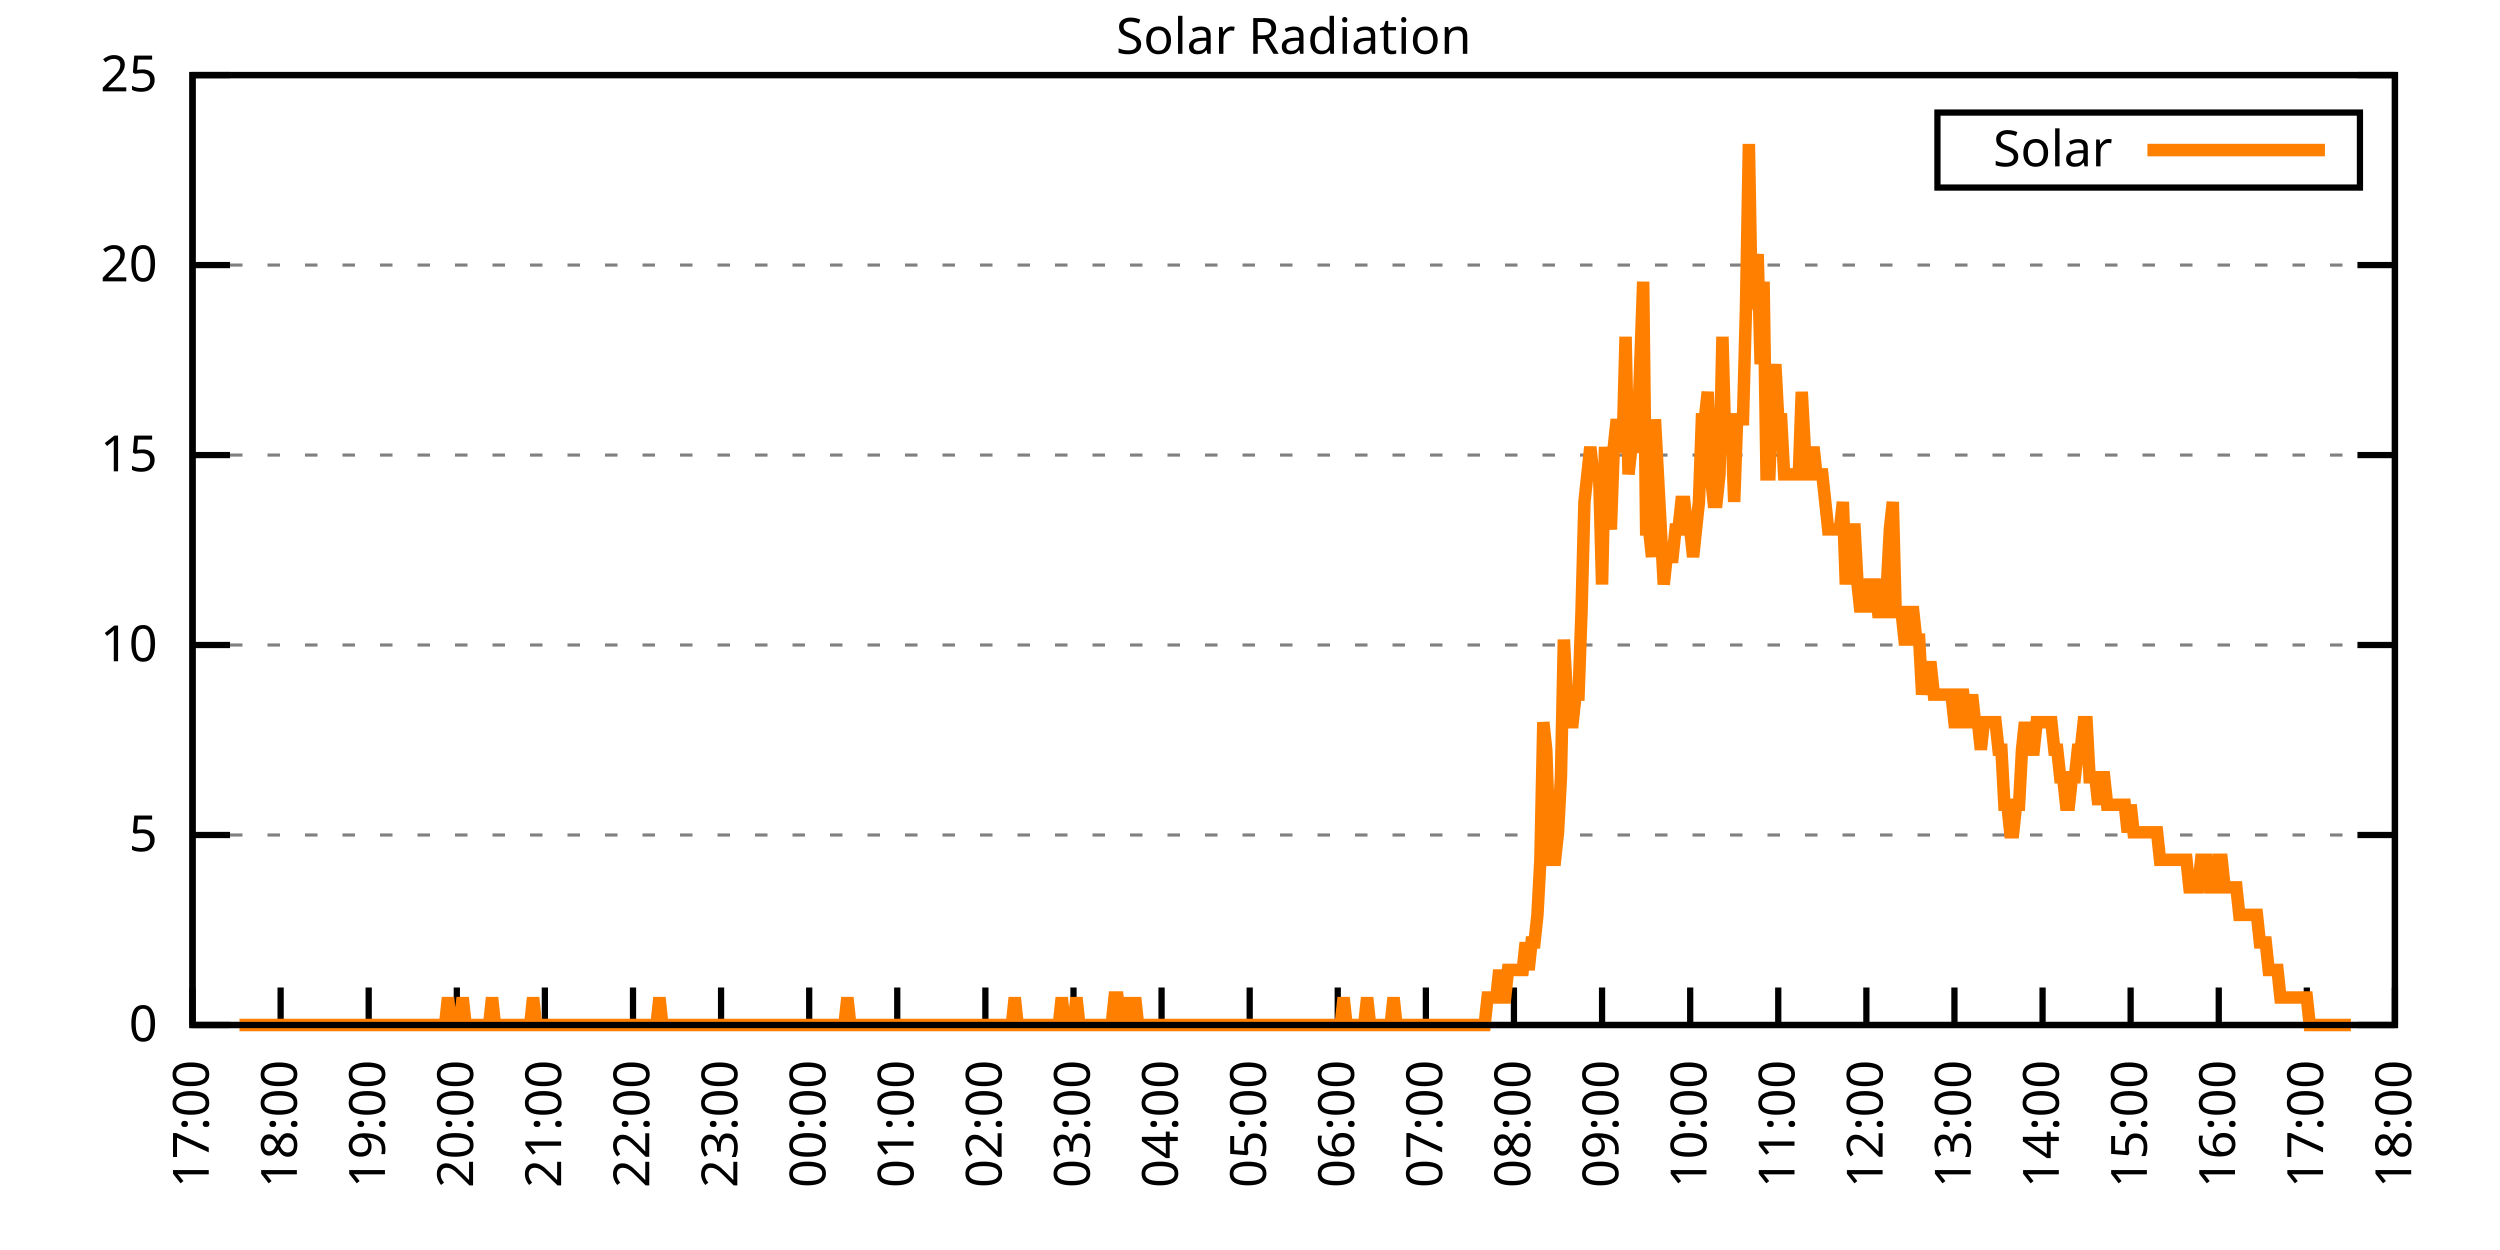
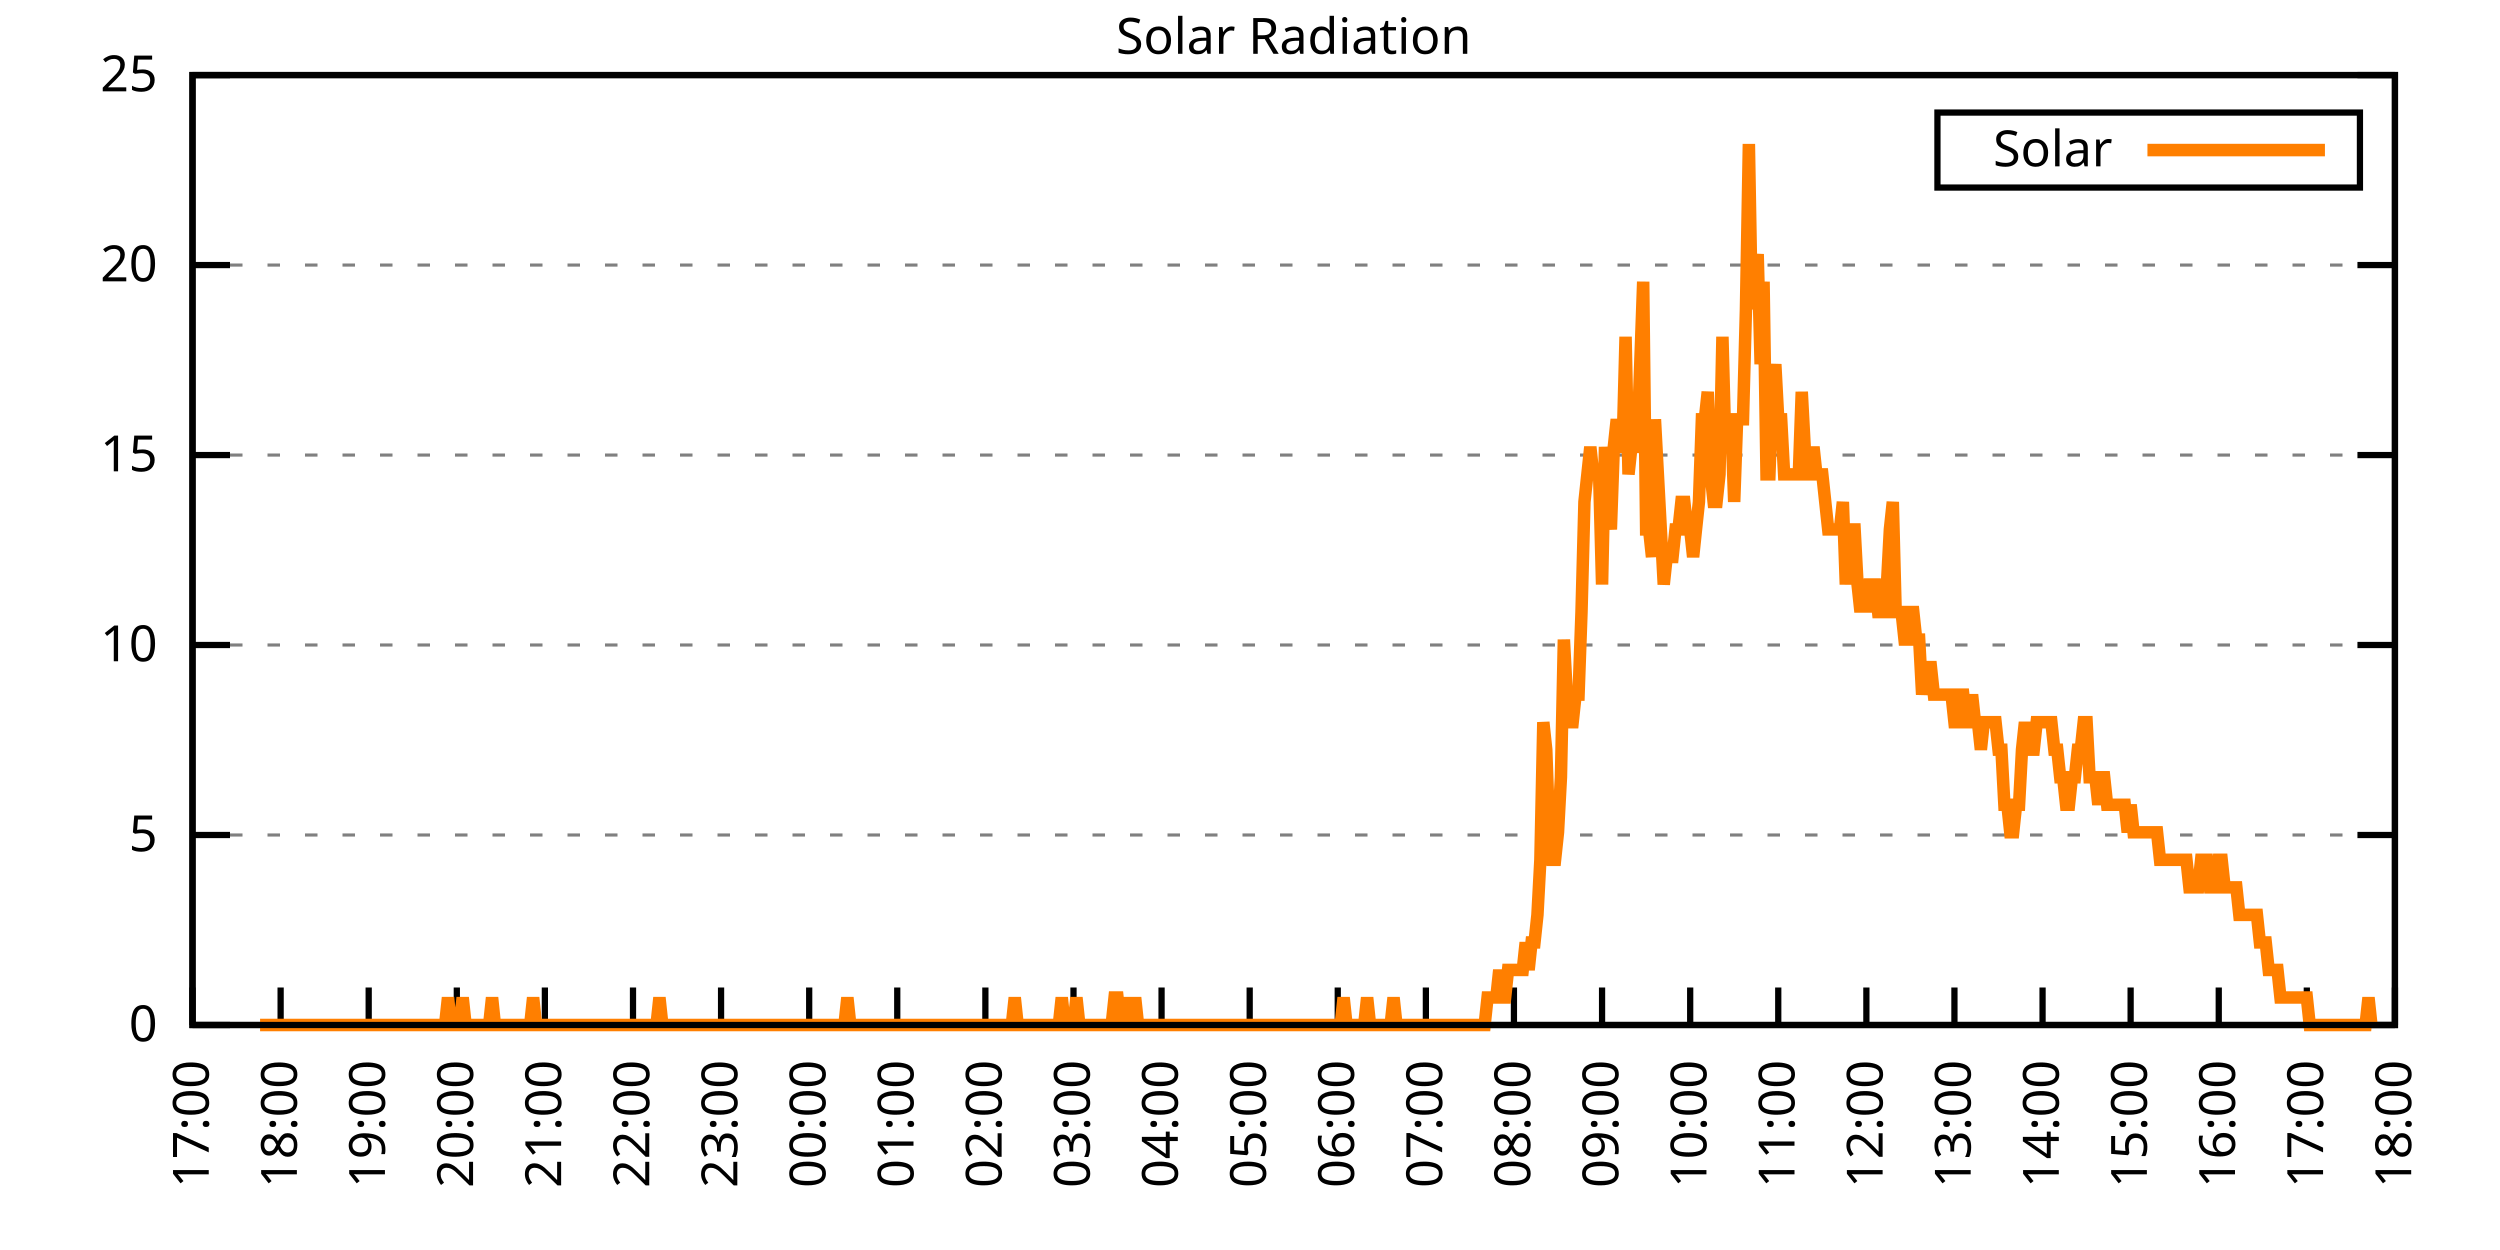
<svg xmlns="http://www.w3.org/2000/svg" xmlns:xlink="http://www.w3.org/1999/xlink" width="400" height="200" viewBox="0 0 400 200">
  <g id="gnuplot_canvas">
    <rect x="0" y="0" width="400" height="200" fill="none" />
    <defs>
      <circle id="gpDot" r="0.5" stroke-width="0.5" stroke="currentColor" />
      <path id="gpPt0" stroke-width="0.333" stroke="currentColor" d="M-1,0 h2 M0,-1 v2" />
      <path id="gpPt1" stroke-width="0.333" stroke="currentColor" d="M-1,-1 L1,1 M1,-1 L-1,1" />
      <path id="gpPt2" stroke-width="0.333" stroke="currentColor" d="M-1,0 L1,0 M0,-1 L0,1 M-1,-1 L1,1 M-1,1 L1,-1" />
      <rect id="gpPt3" stroke-width="0.333" stroke="currentColor" x="-1" y="-1" width="2" height="2" />
      <rect id="gpPt4" stroke-width="0.333" stroke="currentColor" fill="currentColor" x="-1" y="-1" width="2" height="2" />
      <circle id="gpPt5" stroke-width="0.333" stroke="currentColor" cx="0" cy="0" r="1" />
      <use xlink:href="#gpPt5" id="gpPt6" fill="currentColor" stroke="none" />
      <path id="gpPt7" stroke-width="0.333" stroke="currentColor" d="M0,-1.33 L-1.33,0.67 L1.33,0.67 z" />
      <use xlink:href="#gpPt7" id="gpPt8" fill="currentColor" stroke="none" />
      <use xlink:href="#gpPt7" id="gpPt9" stroke="currentColor" transform="rotate(180)" />
      <use xlink:href="#gpPt9" id="gpPt10" fill="currentColor" stroke="none" />
      <use xlink:href="#gpPt3" id="gpPt11" stroke="currentColor" transform="rotate(45)" />
      <use xlink:href="#gpPt11" id="gpPt12" fill="currentColor" stroke="none" />
      <path id="gpPt13" stroke-width="0.333" stroke="currentColor" d="M0,1.330 L1.265,0.411 L0.782,-1.067 L-0.782,-1.076 L-1.265,0.411 z" />
      <use xlink:href="#gpPt13" id="gpPt14" fill="currentColor" stroke="none" />
      <filter id="textbox" filterUnits="objectBoundingBox" x="0" y="0" height="1" width="1">
        <feFlood flood-color="white" flood-opacity="1" result="bgnd" />
        <feComposite in="SourceGraphic" in2="bgnd" operator="atop" />
      </filter>
      <filter id="greybox" filterUnits="objectBoundingBox" x="0" y="0" height="1" width="1">
        <feFlood flood-color="lightgrey" flood-opacity="1" result="grey" />
        <feComposite in="SourceGraphic" in2="grey" operator="atop" />
      </filter>
    </defs>
    <g fill="none" color="white" stroke="currentColor" stroke-width="1.00" stroke-linecap="butt" stroke-linejoin="miter">
</g>
    <g fill="none" color="black" stroke="currentColor" stroke-width="1.00" stroke-linecap="butt" stroke-linejoin="miter">
      <g stroke="none" shape-rendering="crispEdges">
        <polygon fill="rgb(255, 255, 255)" points="30.80,164.00 383.18,164.00 383.18,12.02 30.80,12.02 " />
      </g>
    </g>
    <g fill="none" color="black" stroke="currentColor" stroke-width="1.00" stroke-linecap="butt" stroke-linejoin="miter">
</g>
    <g fill="none" color="black" stroke="black" stroke-width="0.50" stroke-linecap="butt" stroke-linejoin="miter">
</g>
    <g fill="none" color="gray" stroke="currentColor" stroke-width="0.50" stroke-linecap="butt" stroke-linejoin="miter">
      <path stroke="gray" stroke-dasharray="2,4" class="gridline" d="M30.80,164.00 L383.19,164.00  " />
    </g>
    <g fill="none" color="gray" stroke="gray" stroke-width="1.00" stroke-linecap="butt" stroke-linejoin="miter">
</g>
    <g fill="none" color="black" stroke="currentColor" stroke-width="1.00" stroke-linecap="butt" stroke-linejoin="miter">
      <path stroke="black" d="M30.80,164.00 L36.80,164.00 M383.19,164.00 L377.19,164.00  " />
      <g transform="translate(25.20,166.60)" stroke="none" fill="black" font-family="Sans" font-size="8.00" text-anchor="end">
        <text>
          <tspan font-family="Sans"> 0</tspan>
        </text>
      </g>
    </g>
    <g fill="none" color="black" stroke="currentColor" stroke-width="1.00" stroke-linecap="butt" stroke-linejoin="miter">
</g>
    <g fill="none" color="black" stroke="black" stroke-width="0.50" stroke-linecap="butt" stroke-linejoin="miter">
</g>
    <g fill="none" color="gray" stroke="currentColor" stroke-width="0.50" stroke-linecap="butt" stroke-linejoin="miter">
      <path stroke="gray" stroke-dasharray="2,4" class="gridline" d="M30.80,133.60 L383.19,133.60  " />
    </g>
    <g fill="none" color="gray" stroke="gray" stroke-width="1.00" stroke-linecap="butt" stroke-linejoin="miter">
</g>
    <g fill="none" color="black" stroke="currentColor" stroke-width="1.00" stroke-linecap="butt" stroke-linejoin="miter">
      <path stroke="black" d="M30.80,133.60 L36.80,133.60 M383.19,133.60 L377.19,133.60  " />
      <g transform="translate(25.20,136.20)" stroke="none" fill="black" font-family="Sans" font-size="8.00" text-anchor="end">
        <text>
          <tspan font-family="Sans"> 5</tspan>
        </text>
      </g>
    </g>
    <g fill="none" color="black" stroke="currentColor" stroke-width="1.00" stroke-linecap="butt" stroke-linejoin="miter">
</g>
    <g fill="none" color="black" stroke="black" stroke-width="0.50" stroke-linecap="butt" stroke-linejoin="miter">
</g>
    <g fill="none" color="gray" stroke="currentColor" stroke-width="0.50" stroke-linecap="butt" stroke-linejoin="miter">
      <path stroke="gray" stroke-dasharray="2,4" class="gridline" d="M30.80,103.20 L383.19,103.20  " />
    </g>
    <g fill="none" color="gray" stroke="gray" stroke-width="1.00" stroke-linecap="butt" stroke-linejoin="miter">
</g>
    <g fill="none" color="black" stroke="currentColor" stroke-width="1.00" stroke-linecap="butt" stroke-linejoin="miter">
      <path stroke="black" d="M30.80,103.20 L36.80,103.20 M383.19,103.20 L377.19,103.20  " />
      <g transform="translate(25.20,105.80)" stroke="none" fill="black" font-family="Sans" font-size="8.00" text-anchor="end">
        <text>
          <tspan font-family="Sans"> 10</tspan>
        </text>
      </g>
    </g>
    <g fill="none" color="black" stroke="currentColor" stroke-width="1.00" stroke-linecap="butt" stroke-linejoin="miter">
</g>
    <g fill="none" color="black" stroke="black" stroke-width="0.50" stroke-linecap="butt" stroke-linejoin="miter">
</g>
    <g fill="none" color="gray" stroke="currentColor" stroke-width="0.50" stroke-linecap="butt" stroke-linejoin="miter">
      <path stroke="gray" stroke-dasharray="2,4" class="gridline" d="M30.80,72.81 L383.19,72.81  " />
    </g>
    <g fill="none" color="gray" stroke="gray" stroke-width="1.00" stroke-linecap="butt" stroke-linejoin="miter">
</g>
    <g fill="none" color="black" stroke="currentColor" stroke-width="1.00" stroke-linecap="butt" stroke-linejoin="miter">
      <path stroke="black" d="M30.80,72.81 L36.80,72.81 M383.19,72.81 L377.19,72.81  " />
      <g transform="translate(25.20,75.41)" stroke="none" fill="black" font-family="Sans" font-size="8.00" text-anchor="end">
        <text>
          <tspan font-family="Sans"> 15</tspan>
        </text>
      </g>
    </g>
    <g fill="none" color="black" stroke="currentColor" stroke-width="1.00" stroke-linecap="butt" stroke-linejoin="miter">
</g>
    <g fill="none" color="black" stroke="black" stroke-width="0.50" stroke-linecap="butt" stroke-linejoin="miter">
</g>
    <g fill="none" color="gray" stroke="currentColor" stroke-width="0.50" stroke-linecap="butt" stroke-linejoin="miter">
      <path stroke="gray" stroke-dasharray="2,4" class="gridline" d="M30.80,42.41 L383.19,42.41  " />
    </g>
    <g fill="none" color="gray" stroke="gray" stroke-width="1.00" stroke-linecap="butt" stroke-linejoin="miter">
</g>
    <g fill="none" color="black" stroke="currentColor" stroke-width="1.00" stroke-linecap="butt" stroke-linejoin="miter">
      <path stroke="black" d="M30.80,42.41 L36.80,42.41 M383.19,42.41 L377.19,42.41  " />
      <g transform="translate(25.20,45.01)" stroke="none" fill="black" font-family="Sans" font-size="8.00" text-anchor="end">
        <text>
          <tspan font-family="Sans"> 20</tspan>
        </text>
      </g>
    </g>
    <g fill="none" color="black" stroke="currentColor" stroke-width="1.00" stroke-linecap="butt" stroke-linejoin="miter">
</g>
    <g fill="none" color="black" stroke="black" stroke-width="0.50" stroke-linecap="butt" stroke-linejoin="miter">
</g>
    <g fill="none" color="gray" stroke="currentColor" stroke-width="0.50" stroke-linecap="butt" stroke-linejoin="miter">
      <path stroke="gray" stroke-dasharray="2,4" class="gridline" d="M30.80,12.01 L383.19,12.01  " />
    </g>
    <g fill="none" color="gray" stroke="gray" stroke-width="1.00" stroke-linecap="butt" stroke-linejoin="miter">
</g>
    <g fill="none" color="black" stroke="currentColor" stroke-width="1.00" stroke-linecap="butt" stroke-linejoin="miter">
      <path stroke="black" d="M30.80,12.01 L36.80,12.01 M383.19,12.01 L377.19,12.01  " />
      <g transform="translate(25.20,14.61)" stroke="none" fill="black" font-family="Sans" font-size="8.00" text-anchor="end">
        <text>
          <tspan font-family="Sans"> 25</tspan>
        </text>
      </g>
    </g>
    <g fill="none" color="black" stroke="currentColor" stroke-width="1.00" stroke-linecap="butt" stroke-linejoin="miter">
      <path stroke="black" d="M30.80,164.00 L30.80,158.00  " />
      <g transform="translate(33.40,169.60) rotate(270.00)" stroke="none" fill="black" font-family="Sans" font-size="8.00" text-anchor="end">
        <text>
          <tspan font-family="Sans">17:00</tspan>
        </text>
      </g>
    </g>
    <g fill="none" color="black" stroke="currentColor" stroke-width="1.00" stroke-linecap="butt" stroke-linejoin="miter">
      <path stroke="black" d="M44.90,164.00 L44.90,158.00  " />
      <g transform="translate(47.50,169.60) rotate(270.00)" stroke="none" fill="black" font-family="Sans" font-size="8.00" text-anchor="end">
        <text>
          <tspan font-family="Sans">18:00</tspan>
        </text>
      </g>
    </g>
    <g fill="none" color="black" stroke="currentColor" stroke-width="1.00" stroke-linecap="butt" stroke-linejoin="miter">
      <path stroke="black" d="M58.99,164.00 L58.99,158.00  " />
      <g transform="translate(61.59,169.60) rotate(270.00)" stroke="none" fill="black" font-family="Sans" font-size="8.00" text-anchor="end">
        <text>
          <tspan font-family="Sans">19:00</tspan>
        </text>
      </g>
    </g>
    <g fill="none" color="black" stroke="currentColor" stroke-width="1.00" stroke-linecap="butt" stroke-linejoin="miter">
      <path stroke="black" d="M73.09,164.00 L73.09,158.00  " />
      <g transform="translate(75.69,169.60) rotate(270.00)" stroke="none" fill="black" font-family="Sans" font-size="8.00" text-anchor="end">
        <text>
          <tspan font-family="Sans">20:00</tspan>
        </text>
      </g>
    </g>
    <g fill="none" color="black" stroke="currentColor" stroke-width="1.00" stroke-linecap="butt" stroke-linejoin="miter">
      <path stroke="black" d="M87.18,164.00 L87.18,158.00  " />
      <g transform="translate(89.78,169.60) rotate(270.00)" stroke="none" fill="black" font-family="Sans" font-size="8.00" text-anchor="end">
        <text>
          <tspan font-family="Sans">21:00</tspan>
        </text>
      </g>
    </g>
    <g fill="none" color="black" stroke="currentColor" stroke-width="1.00" stroke-linecap="butt" stroke-linejoin="miter">
      <path stroke="black" d="M101.28,164.00 L101.28,158.00  " />
      <g transform="translate(103.88,169.60) rotate(270.00)" stroke="none" fill="black" font-family="Sans" font-size="8.00" text-anchor="end">
        <text>
          <tspan font-family="Sans">22:00</tspan>
        </text>
      </g>
    </g>
    <g fill="none" color="black" stroke="currentColor" stroke-width="1.00" stroke-linecap="butt" stroke-linejoin="miter">
      <path stroke="black" d="M115.37,164.00 L115.37,158.00  " />
      <g transform="translate(117.97,169.60) rotate(270.00)" stroke="none" fill="black" font-family="Sans" font-size="8.00" text-anchor="end">
        <text>
          <tspan font-family="Sans">23:00</tspan>
        </text>
      </g>
    </g>
    <g fill="none" color="black" stroke="currentColor" stroke-width="1.00" stroke-linecap="butt" stroke-linejoin="miter">
      <path stroke="black" d="M129.47,164.00 L129.47,158.00  " />
      <g transform="translate(132.07,169.60) rotate(270.00)" stroke="none" fill="black" font-family="Sans" font-size="8.00" text-anchor="end">
        <text>
          <tspan font-family="Sans">00:00</tspan>
        </text>
      </g>
    </g>
    <g fill="none" color="black" stroke="currentColor" stroke-width="1.00" stroke-linecap="butt" stroke-linejoin="miter">
      <path stroke="black" d="M143.56,164.00 L143.56,158.00  " />
      <g transform="translate(146.16,169.60) rotate(270.00)" stroke="none" fill="black" font-family="Sans" font-size="8.00" text-anchor="end">
        <text>
          <tspan font-family="Sans">01:00</tspan>
        </text>
      </g>
    </g>
    <g fill="none" color="black" stroke="currentColor" stroke-width="1.00" stroke-linecap="butt" stroke-linejoin="miter">
      <path stroke="black" d="M157.66,164.00 L157.66,158.00  " />
      <g transform="translate(160.26,169.60) rotate(270.00)" stroke="none" fill="black" font-family="Sans" font-size="8.00" text-anchor="end">
        <text>
          <tspan font-family="Sans">02:00</tspan>
        </text>
      </g>
    </g>
    <g fill="none" color="black" stroke="currentColor" stroke-width="1.00" stroke-linecap="butt" stroke-linejoin="miter">
      <path stroke="black" d="M171.76,164.00 L171.76,158.00  " />
      <g transform="translate(174.36,169.60) rotate(270.00)" stroke="none" fill="black" font-family="Sans" font-size="8.00" text-anchor="end">
        <text>
          <tspan font-family="Sans">03:00</tspan>
        </text>
      </g>
    </g>
    <g fill="none" color="black" stroke="currentColor" stroke-width="1.00" stroke-linecap="butt" stroke-linejoin="miter">
      <path stroke="black" d="M185.85,164.00 L185.85,158.00  " />
      <g transform="translate(188.45,169.60) rotate(270.00)" stroke="none" fill="black" font-family="Sans" font-size="8.00" text-anchor="end">
        <text>
          <tspan font-family="Sans">04:00</tspan>
        </text>
      </g>
    </g>
    <g fill="none" color="black" stroke="currentColor" stroke-width="1.00" stroke-linecap="butt" stroke-linejoin="miter">
      <path stroke="black" d="M199.95,164.00 L199.95,158.00  " />
      <g transform="translate(202.55,169.60) rotate(270.00)" stroke="none" fill="black" font-family="Sans" font-size="8.00" text-anchor="end">
        <text>
          <tspan font-family="Sans">05:00</tspan>
        </text>
      </g>
    </g>
    <g fill="none" color="black" stroke="currentColor" stroke-width="1.00" stroke-linecap="butt" stroke-linejoin="miter">
      <path stroke="black" d="M214.04,164.00 L214.04,158.00  " />
      <g transform="translate(216.64,169.60) rotate(270.00)" stroke="none" fill="black" font-family="Sans" font-size="8.00" text-anchor="end">
        <text>
          <tspan font-family="Sans">06:00</tspan>
        </text>
      </g>
    </g>
    <g fill="none" color="black" stroke="currentColor" stroke-width="1.00" stroke-linecap="butt" stroke-linejoin="miter">
      <path stroke="black" d="M228.14,164.00 L228.14,158.00  " />
      <g transform="translate(230.74,169.60) rotate(270.00)" stroke="none" fill="black" font-family="Sans" font-size="8.00" text-anchor="end">
        <text>
          <tspan font-family="Sans">07:00</tspan>
        </text>
      </g>
    </g>
    <g fill="none" color="black" stroke="currentColor" stroke-width="1.00" stroke-linecap="butt" stroke-linejoin="miter">
      <path stroke="black" d="M242.23,164.00 L242.23,158.00  " />
      <g transform="translate(244.83,169.60) rotate(270.00)" stroke="none" fill="black" font-family="Sans" font-size="8.00" text-anchor="end">
        <text>
          <tspan font-family="Sans">08:00</tspan>
        </text>
      </g>
    </g>
    <g fill="none" color="black" stroke="currentColor" stroke-width="1.00" stroke-linecap="butt" stroke-linejoin="miter">
      <path stroke="black" d="M256.33,164.00 L256.33,158.00  " />
      <g transform="translate(258.93,169.60) rotate(270.00)" stroke="none" fill="black" font-family="Sans" font-size="8.00" text-anchor="end">
        <text>
          <tspan font-family="Sans">09:00</tspan>
        </text>
      </g>
    </g>
    <g fill="none" color="black" stroke="currentColor" stroke-width="1.00" stroke-linecap="butt" stroke-linejoin="miter">
      <path stroke="black" d="M270.43,164.00 L270.43,158.00  " />
      <g transform="translate(273.03,169.60) rotate(270.00)" stroke="none" fill="black" font-family="Sans" font-size="8.00" text-anchor="end">
        <text>
          <tspan font-family="Sans">10:00</tspan>
        </text>
      </g>
    </g>
    <g fill="none" color="black" stroke="currentColor" stroke-width="1.00" stroke-linecap="butt" stroke-linejoin="miter">
      <path stroke="black" d="M284.52,164.00 L284.52,158.00  " />
      <g transform="translate(287.12,169.60) rotate(270.00)" stroke="none" fill="black" font-family="Sans" font-size="8.00" text-anchor="end">
        <text>
          <tspan font-family="Sans">11:00</tspan>
        </text>
      </g>
    </g>
    <g fill="none" color="black" stroke="currentColor" stroke-width="1.00" stroke-linecap="butt" stroke-linejoin="miter">
      <path stroke="black" d="M298.62,164.00 L298.62,158.00  " />
      <g transform="translate(301.22,169.60) rotate(270.00)" stroke="none" fill="black" font-family="Sans" font-size="8.00" text-anchor="end">
        <text>
          <tspan font-family="Sans">12:00</tspan>
        </text>
      </g>
    </g>
    <g fill="none" color="black" stroke="currentColor" stroke-width="1.00" stroke-linecap="butt" stroke-linejoin="miter">
      <path stroke="black" d="M312.71,164.00 L312.71,158.00  " />
      <g transform="translate(315.31,169.60) rotate(270.00)" stroke="none" fill="black" font-family="Sans" font-size="8.00" text-anchor="end">
        <text>
          <tspan font-family="Sans">13:00</tspan>
        </text>
      </g>
    </g>
    <g fill="none" color="black" stroke="currentColor" stroke-width="1.00" stroke-linecap="butt" stroke-linejoin="miter">
      <path stroke="black" d="M326.81,164.00 L326.81,158.00  " />
      <g transform="translate(329.41,169.60) rotate(270.00)" stroke="none" fill="black" font-family="Sans" font-size="8.00" text-anchor="end">
        <text>
          <tspan font-family="Sans">14:00</tspan>
        </text>
      </g>
    </g>
    <g fill="none" color="black" stroke="currentColor" stroke-width="1.00" stroke-linecap="butt" stroke-linejoin="miter">
      <path stroke="black" d="M340.90,164.00 L340.90,158.00  " />
      <g transform="translate(343.50,169.60) rotate(270.00)" stroke="none" fill="black" font-family="Sans" font-size="8.00" text-anchor="end">
        <text>
          <tspan font-family="Sans">15:00</tspan>
        </text>
      </g>
    </g>
    <g fill="none" color="black" stroke="currentColor" stroke-width="1.00" stroke-linecap="butt" stroke-linejoin="miter">
      <path stroke="black" d="M355.00,164.00 L355.00,158.00  " />
      <g transform="translate(357.60,169.60) rotate(270.00)" stroke="none" fill="black" font-family="Sans" font-size="8.00" text-anchor="end">
        <text>
          <tspan font-family="Sans">16:00</tspan>
        </text>
      </g>
    </g>
    <g fill="none" color="black" stroke="currentColor" stroke-width="1.00" stroke-linecap="butt" stroke-linejoin="miter">
      <path stroke="black" d="M369.09,164.00 L369.09,158.00  " />
      <g transform="translate(371.69,169.60) rotate(270.00)" stroke="none" fill="black" font-family="Sans" font-size="8.00" text-anchor="end">
        <text>
          <tspan font-family="Sans">17:00</tspan>
        </text>
      </g>
    </g>
    <g fill="none" color="black" stroke="currentColor" stroke-width="1.00" stroke-linecap="butt" stroke-linejoin="miter">
      <path stroke="black" d="M383.19,164.00 L383.19,158.00  " />
      <g transform="translate(385.79,169.60) rotate(270.00)" stroke="none" fill="black" font-family="Sans" font-size="8.00" text-anchor="end">
        <text>
          <tspan font-family="Sans">18:00</tspan>
        </text>
      </g>
    </g>
    <g fill="none" color="black" stroke="currentColor" stroke-width="1.00" stroke-linecap="butt" stroke-linejoin="miter">
</g>
    <g fill="none" color="black" stroke="currentColor" stroke-width="1.00" stroke-linecap="butt" stroke-linejoin="miter">
      <path stroke="black" d="M30.80,12.01 L30.80,164.00 L383.19,164.00 L383.19,12.01 L30.80,12.01 Z  " />
    </g>
    <g fill="none" color="black" stroke="currentColor" stroke-width="1.00" stroke-linecap="butt" stroke-linejoin="miter">
</g>
    <g fill="none" color="black" stroke="currentColor" stroke-width="1.00" stroke-linecap="butt" stroke-linejoin="miter">
      <path stroke="black" d="M309.99,30.01 L309.99,18.01 L377.59,18.01 L377.59,30.01 L309.99,30.01 Z  " />
    </g>
    <g id="Solar_Radiation_plot_1">
      <g fill="none" color="white" stroke="black" stroke-width="2.00" stroke-linecap="butt" stroke-linejoin="miter">
</g>
      <g fill="none" color="black" stroke="currentColor" stroke-width="2.00" stroke-linecap="butt" stroke-linejoin="miter">
        <g transform="translate(337.99,26.61)" stroke="none" fill="black" font-family="Sans" font-size="8.00" text-anchor="end">
          <text>
            <tspan font-family="Sans">Solar</tspan>
          </text>
        </g>
      </g>
      <g fill="none" color="black" stroke="currentColor" stroke-width="2.00" stroke-linecap="butt" stroke-linejoin="miter">
-         <path stroke="rgb(255, 127,   0)" d="M343.59,24.01 L371.99,24.01 M38.32,164.00 L38.79,164.00 L39.26,164.00 L39.73,164.00 L40.20,164.00 L40.67,164.00   L41.14,164.00 L41.61,164.00 L42.08,164.00 L42.55,164.00 L43.02,164.00 L43.49,164.00 L43.96,164.00 L44.43,164.00   L44.90,164.00 L45.37,164.00 L45.84,164.00 L46.31,164.00 L46.78,164.00 L47.24,164.00 L47.71,164.00 L48.18,164.00   L48.65,164.00 L49.12,164.00 L49.59,164.00 L50.06,164.00 L50.53,164.00 L51.00,164.00 L51.47,164.00 L51.94,164.00   L52.41,164.00 L52.88,164.00 L53.35,164.00 L53.82,164.00 L54.29,164.00 L54.76,164.00 L55.23,164.00 L55.70,164.00   L56.17,164.00 L56.64,164.00 L57.11,164.00 L57.58,164.00 L58.05,164.00 L58.52,164.00 L58.99,164.00 L59.46,164.00   L59.93,164.00 L60.40,164.00 L60.87,164.00 L61.34,164.00 L61.81,164.00 L62.28,164.00 L62.75,164.00 L63.22,164.00   L63.69,164.00 L64.16,164.00 L64.63,164.00 L65.10,164.00 L65.57,164.00 L66.04,164.00 L66.51,164.00 L66.98,164.00   L67.45,164.00 L67.92,164.00 L68.39,164.00 L68.86,164.00 L69.33,164.00 L69.80,164.00 L70.27,164.00 L70.74,164.00   L71.21,164.00 L71.68,159.60 L72.15,164.00 L72.62,164.00 L73.09,164.00 L73.56,164.00 L74.03,159.60 L74.50,164.00   L74.97,164.00 L75.44,164.00 L75.91,164.00 L76.38,164.00 L76.85,164.00 L77.32,164.00 L77.79,164.00 L78.26,164.00   L78.73,159.60 L79.19,164.00 L79.66,164.00 L80.13,164.00 L80.60,164.00 L81.07,164.00 L81.54,164.00 L82.01,164.00   L82.48,164.00 L82.95,164.00 L83.42,164.00 L83.89,164.00 L84.36,164.00 L84.83,164.00 L85.30,159.60 L85.77,164.00   L86.24,164.00 L86.71,164.00 L87.18,164.00 L87.65,164.00 L88.12,164.00 L88.59,164.00 L89.06,164.00 L89.53,164.00   L90.00,164.00 L90.47,164.00 L90.94,164.00 L91.41,164.00 L91.88,164.00 L92.35,164.00 L92.82,164.00 L93.29,164.00   L93.76,164.00 L94.23,164.00 L94.70,164.00 L95.17,164.00 L95.64,164.00 L96.11,164.00 L96.58,164.00 L97.05,164.00   L97.52,164.00 L97.99,164.00 L98.46,164.00 L98.93,164.00 L99.40,164.00 L99.87,164.00 L100.34,164.00 L100.81,164.00   L101.28,164.00 L101.75,164.00 L102.22,164.00 L102.69,164.00 L103.16,164.00 L103.63,164.00 L104.10,164.00 L104.57,164.00   L105.04,164.00 L105.51,159.60 L105.98,164.00 L106.45,164.00 L106.92,164.00 L107.39,164.00 L107.86,164.00 L108.33,164.00   L108.80,164.00 L109.27,164.00 L109.74,164.00 L110.21,164.00 L110.68,164.00 L111.14,164.00 L111.61,164.00 L112.08,164.00   L112.55,164.00 L113.02,164.00 L113.49,164.00 L113.96,164.00 L114.43,164.00 L114.90,164.00 L115.37,164.00 L115.84,164.00   L116.31,164.00 L116.78,164.00 L117.25,164.00 L117.72,164.00 L118.19,164.00 L118.66,164.00 L119.13,164.00 L119.60,164.00   L120.07,164.00 L120.54,164.00 L121.01,164.00 L121.48,164.00 L121.95,164.00 L122.42,164.00 L122.89,164.00 L123.36,164.00   L123.83,164.00 L124.30,164.00 L124.77,164.00 L125.24,164.00 L125.71,164.00 L126.18,164.00 L126.65,164.00 L127.12,164.00   L127.59,164.00 L128.06,164.00 L128.53,164.00 L129.00,164.00 L129.47,164.00 L129.94,164.00 L130.41,164.00 L130.88,164.00   L131.35,164.00 L131.82,164.00 L132.29,164.00 L132.76,164.00 L133.23,164.00 L133.70,164.00 L134.17,164.00 L134.64,164.00   L135.11,164.00 L135.58,159.60 L136.05,164.00 L136.52,164.00 L136.99,164.00 L137.46,164.00 L137.93,164.00 L138.40,164.00   L138.87,164.00 L139.34,164.00 L139.81,164.00 L140.28,164.00 L140.75,164.00 L141.22,164.00 L141.69,164.00 L142.16,164.00   L142.63,164.00 L143.09,164.00 L143.56,164.00 L144.03,164.00 L144.50,164.00 L144.97,164.00 L145.44,164.00 L145.91,164.00   L146.38,164.00 L146.85,164.00 L147.32,164.00 L147.79,164.00 L148.26,164.00 L148.73,164.00 L149.20,164.00 L149.67,164.00   L150.14,164.00 L150.61,164.00 L151.08,164.00 L151.55,164.00 L152.02,164.00 L152.49,164.00 L152.96,164.00 L153.43,164.00   L153.90,164.00 L154.37,164.00 L154.84,164.00 L155.31,164.00 L155.78,164.00 L156.25,164.00 L156.72,164.00 L157.19,164.00   L157.66,164.00 L158.13,164.00 L158.60,164.00 L159.07,164.00 L159.54,164.00 L160.01,164.00 L160.48,164.00 L160.95,164.00   L161.42,164.00 L161.89,164.00 L162.36,159.60 L162.83,164.00 L163.30,164.00 L163.77,164.00 L164.24,164.00 L164.71,164.00   L165.18,164.00 L165.65,164.00 L166.12,164.00 L166.59,164.00 L167.06,164.00 L167.53,164.00 L168.00,164.00 L168.47,164.00   L168.94,164.00 L169.41,164.00 L169.88,159.60 L170.35,164.00 L170.82,164.00 L171.29,164.00 L171.76,164.00 L172.23,159.60   L172.70,164.00 L173.17,164.00 L173.64,164.00 L174.11,164.00 L174.58,164.00 L175.04,164.00 L175.51,164.00 L175.98,164.00   L176.45,164.00 L176.92,164.00 L177.39,164.00 L177.86,164.00 L178.33,159.60 L178.80,159.60 L179.27,164.00 L179.74,164.00   L180.21,159.60 L180.68,164.00 L181.15,164.00 L181.62,159.60 L182.09,164.00 L182.56,164.00 L183.03,164.00 L183.50,164.00   L183.97,164.00 L184.44,164.00 L184.91,164.00 L185.38,164.00 L185.85,164.00 L186.32,164.00 L186.79,164.00 L187.26,164.00   L187.73,164.00 L188.20,164.00 L188.67,164.00 L189.14,164.00 L189.61,164.00 L190.08,164.00 L190.55,164.00 L191.02,164.00   L191.49,164.00 L191.96,164.00 L192.43,164.00 L192.90,164.00 L193.37,164.00 L193.84,164.00 L194.31,164.00 L194.78,164.00   L195.25,164.00 L195.72,164.00 L196.19,164.00 L196.66,164.00 L197.13,164.00 L197.60,164.00 L198.07,164.00 L198.54,164.00   L199.01,164.00 L199.48,164.00 L199.95,164.00 L200.42,164.00 L200.89,164.00 L201.36,164.00 L201.83,164.00 L202.30,164.00   L202.77,164.00 L203.24,164.00 L203.71,164.00 L204.18,164.00 L204.65,164.00 L205.12,164.00 L205.59,164.00 L206.06,164.00   L206.53,164.00 L207.00,164.00 L207.46,164.00 L207.93,164.00 L208.40,164.00 L208.87,164.00 L209.34,164.00 L209.81,164.00   L210.28,164.00 L210.75,164.00 L211.22,164.00 L211.69,164.00 L212.16,164.00 L212.63,164.00 L213.10,164.00 L213.57,164.00   L214.04,164.00 L214.51,164.00 L214.98,159.60 L215.45,164.00 L215.92,164.00 L216.39,164.00 L216.86,164.00 L217.33,164.00   L217.80,164.00 L218.27,164.00 L218.74,159.60 L219.21,164.00 L219.68,164.00 L220.15,164.00 L220.62,164.00 L221.09,164.00   L221.56,164.00 L222.03,164.00 L222.50,164.00 L222.97,159.60 L223.44,164.00 L223.91,164.00 L224.38,164.00 L224.85,164.00   L225.32,164.00 L225.79,164.00 L226.26,164.00 L226.73,164.00 L227.20,164.00 L227.67,164.00 L228.14,164.00 L228.61,164.00   L229.08,164.00 L229.55,164.00 L230.02,164.00 L230.49,164.00 L230.96,164.00 L231.43,164.00 L231.90,164.00 L232.37,164.00   L232.84,164.00 L233.31,164.00 L233.78,164.00 L234.25,164.00 L234.72,164.00 L235.19,164.00 L235.66,164.00 L236.13,164.00   L236.60,164.00 L237.07,164.00 L237.54,164.00 L238.01,159.60 L238.48,159.60 L238.95,159.60 L239.41,159.60 L239.88,155.19   L240.35,159.60 L240.82,159.60 L241.29,155.19 L241.76,155.19 L242.23,155.19 L242.70,155.19 L243.17,155.19 L243.64,155.19   L244.11,150.79 L244.58,155.19 L245.05,150.79 L245.52,150.79 L245.99,146.38 L246.46,137.57 L246.93,115.55 L247.40,119.95   L247.87,133.17 L248.34,137.57 L248.81,137.57 L249.28,133.17 L249.75,124.36 L250.22,102.33 L250.69,111.14 L251.16,115.55   L251.63,115.55 L252.10,111.14 L252.57,111.14 L253.04,97.93 L253.51,80.31 L253.98,75.90 L254.45,71.50 L254.92,75.90   L255.39,75.90 L255.86,75.90 L256.33,93.52 L256.80,71.50 L257.27,80.31 L257.74,84.71 L258.21,71.50 L258.68,67.09   L259.15,71.50 L259.62,71.50 L260.09,53.88 L260.56,75.90 L261.03,71.50 L261.50,71.50 L261.97,71.50 L262.44,58.28   L262.91,45.07 L263.38,84.71 L263.85,84.71 L264.32,89.12 L264.79,67.09 L265.26,75.90 L265.73,84.71 L266.20,93.52   L266.67,89.12 L267.14,89.12 L267.61,89.12 L268.08,84.71 L268.55,84.71 L269.02,80.31 L269.49,80.31 L269.96,84.71   L270.43,84.71 L270.90,89.12 L271.36,84.71 L271.83,80.31 L272.30,67.09 L272.77,67.09 L273.24,62.69 L273.71,75.90   L274.18,80.31 L274.65,80.31 L275.12,75.90 L275.59,53.88 L276.06,71.50 L276.53,67.09 L277.00,67.09 L277.47,80.31   L277.94,67.09 L278.41,67.09 L278.88,67.09 L279.35,49.47 L279.82,23.04 L280.29,49.47 L280.76,45.07 L281.23,40.66   L281.70,58.28 L282.17,45.07 L282.64,75.90 L283.11,75.90 L283.58,62.69 L284.05,58.28 L284.52,67.09 L284.99,67.09   L285.46,75.90 L285.93,75.90 L286.40,75.90 L286.87,75.90 L287.34,75.90 L287.81,75.90 L288.28,62.69 L288.75,71.50   L289.22,75.90 L289.69,75.90 L290.16,71.50 L290.63,75.90 L291.10,75.90 L291.57,75.90 L292.04,80.31 L292.51,84.71   L292.98,84.71 L293.45,84.71 L293.92,84.71 L294.39,84.71 L294.86,80.31 L295.33,93.52 L295.80,84.71 L296.27,84.71   L296.74,84.71 L297.21,93.52 L297.68,97.93 L298.15,93.52 L298.62,97.93 L299.09,93.52 L299.56,93.52 L300.03,93.52   L300.50,97.93 L300.97,97.93 L301.44,97.93 L301.91,93.52 L302.38,84.71 L302.85,80.31 L303.31,97.93 L303.78,97.93   L304.25,97.93 L304.72,102.33 L305.19,102.33 L305.66,97.93 L306.13,97.93 L306.60,102.33 L307.07,102.33 L307.54,111.14   L308.01,106.74 L308.48,106.74 L308.95,106.74 L309.42,111.14 L309.89,111.14 L310.36,111.14 L310.83,111.14 L311.30,111.14   L311.77,111.14 L312.24,111.14 L312.71,115.55 L313.18,115.55 L313.65,111.14 L314.12,111.14 L314.59,115.55 L315.06,115.55   L315.53,111.14 L316.00,115.55 L316.47,115.55 L316.94,119.95 L317.41,115.55 L317.88,115.55 L318.35,115.55 L318.82,115.55   L319.29,115.55 L319.76,119.95 L320.23,119.95 L320.70,128.76 L321.17,128.76 L321.64,133.17 L322.11,133.17 L322.58,128.76   L323.05,128.76 L323.52,119.95 L323.99,115.55 L324.46,119.95 L324.93,119.95 L325.40,119.95 L325.87,115.55 L326.34,115.55   L326.81,115.55 L327.28,115.55 L327.75,115.55 L328.22,115.55 L328.69,119.95 L329.16,119.95 L329.63,124.36 L330.10,124.36   L330.57,128.76 L331.04,128.76 L331.51,124.36 L331.98,124.36 L332.45,119.95 L332.92,119.95 L333.39,115.55 L333.86,115.55   L334.33,124.36 L334.80,124.36 L335.26,124.36 L335.73,128.76 L336.20,124.36 L336.67,124.36 L337.14,128.76 L337.61,128.76   L338.08,128.76 L338.55,128.76 L339.02,128.76 L339.49,128.76 L339.96,128.76 L340.43,133.17 L340.90,128.76 L341.37,133.17   L341.84,133.17 L342.31,133.17 L342.78,133.17 L343.25,133.17 L343.72,133.17 L344.19,133.17 L344.66,133.17 L345.13,133.17   L345.60,137.57 L346.07,137.57 L346.54,137.57 L347.01,137.57 L347.48,137.57 L347.95,137.57 L348.42,137.57 L348.89,137.57   L349.36,137.57 L349.83,137.57 L350.30,141.98 L350.77,141.98 L351.24,141.98 L351.71,141.98 L352.18,137.57 L352.65,137.57   L353.12,137.57 L353.59,141.98 L354.06,141.98 L354.53,141.98 L355.00,137.57 L355.47,137.57 L355.94,141.98 L356.41,141.98   L356.88,141.98 L357.35,141.98 L357.82,141.98 L358.29,146.38 L358.76,146.38 L359.23,146.38 L359.70,146.38 L360.17,146.38   L360.64,146.38 L361.11,146.38 L361.58,150.79 L362.05,150.79 L362.52,150.79 L362.99,155.19 L363.46,155.19 L363.93,155.19   L364.40,155.19 L364.87,159.60 L365.34,159.60 L365.81,159.60 L366.28,159.60 L366.75,159.60 L367.21,159.60 L367.68,159.60   L368.15,159.60 L368.62,159.60 L369.09,159.60 L369.56,164.00 L370.03,164.00 L370.50,164.00 L370.97,164.00 L371.44,164.00   L371.91,164.00 L372.38,164.00 L372.85,164.00 L373.32,164.00 L373.79,164.00 L374.26,164.00 L374.73,164.00 L375.20,164.00   L375.67,164.00 L376.14,164.00  " />
+         <path stroke="rgb(255, 127,   0)" d="M343.59,24.01 L371.99,24.01 M41.61,164.00 L42.08,164.00 L42.55,164.00 L43.02,164.00 L43.49,164.00 L43.96,164.00   L44.43,164.00 L44.90,164.00 L45.37,164.00 L45.84,164.00 L46.31,164.00 L46.78,164.00 L47.24,164.00 L47.71,164.00   L48.18,164.00 L48.65,164.00 L49.12,164.00 L49.59,164.00 L50.06,164.00 L50.53,164.00 L51.00,164.00 L51.47,164.00   L51.94,164.00 L52.41,164.00 L52.88,164.00 L53.35,164.00 L53.82,164.00 L54.29,164.00 L54.76,164.00 L55.23,164.00   L55.70,164.00 L56.17,164.00 L56.64,164.00 L57.11,164.00 L57.58,164.00 L58.05,164.00 L58.52,164.00 L58.99,164.00   L59.46,164.00 L59.93,164.00 L60.40,164.00 L60.87,164.00 L61.34,164.00 L61.81,164.00 L62.28,164.00 L62.75,164.00   L63.22,164.00 L63.69,164.00 L64.16,164.00 L64.63,164.00 L65.10,164.00 L65.57,164.00 L66.04,164.00 L66.51,164.00   L66.98,164.00 L67.45,164.00 L67.92,164.00 L68.39,164.00 L68.86,164.00 L69.33,164.00 L69.80,164.00 L70.27,164.00   L70.74,164.00 L71.21,164.00 L71.68,159.60 L72.15,164.00 L72.62,164.00 L73.09,164.00 L73.56,164.00 L74.03,159.60   L74.50,164.00 L74.97,164.00 L75.44,164.00 L75.91,164.00 L76.38,164.00 L76.85,164.00 L77.32,164.00 L77.79,164.00   L78.26,164.00 L78.73,159.60 L79.19,164.00 L79.66,164.00 L80.13,164.00 L80.60,164.00 L81.07,164.00 L81.54,164.00   L82.01,164.00 L82.48,164.00 L82.95,164.00 L83.42,164.00 L83.89,164.00 L84.36,164.00 L84.83,164.00 L85.30,159.60   L85.77,164.00 L86.24,164.00 L86.71,164.00 L87.18,164.00 L87.65,164.00 L88.12,164.00 L88.59,164.00 L89.06,164.00   L89.53,164.00 L90.00,164.00 L90.47,164.00 L90.94,164.00 L91.41,164.00 L91.88,164.00 L92.35,164.00 L92.82,164.00   L93.29,164.00 L93.76,164.00 L94.23,164.00 L94.70,164.00 L95.17,164.00 L95.64,164.00 L96.11,164.00 L96.58,164.00   L97.05,164.00 L97.52,164.00 L97.99,164.00 L98.46,164.00 L98.93,164.00 L99.40,164.00 L99.87,164.00 L100.34,164.00   L100.81,164.00 L101.28,164.00 L101.75,164.00 L102.22,164.00 L102.69,164.00 L103.16,164.00 L103.63,164.00 L104.10,164.00   L104.57,164.00 L105.04,164.00 L105.51,159.60 L105.98,164.00 L106.45,164.00 L106.92,164.00 L107.39,164.00 L107.86,164.00   L108.33,164.00 L108.80,164.00 L109.27,164.00 L109.74,164.00 L110.21,164.00 L110.68,164.00 L111.14,164.00 L111.61,164.00   L112.08,164.00 L112.55,164.00 L113.02,164.00 L113.49,164.00 L113.96,164.00 L114.43,164.00 L114.90,164.00 L115.37,164.00   L115.84,164.00 L116.31,164.00 L116.78,164.00 L117.25,164.00 L117.72,164.00 L118.19,164.00 L118.66,164.00 L119.13,164.00   L119.60,164.00 L120.07,164.00 L120.54,164.00 L121.01,164.00 L121.48,164.00 L121.95,164.00 L122.42,164.00 L122.89,164.00   L123.36,164.00 L123.83,164.00 L124.30,164.00 L124.77,164.00 L125.24,164.00 L125.71,164.00 L126.18,164.00 L126.65,164.00   L127.12,164.00 L127.59,164.00 L128.06,164.00 L128.53,164.00 L129.00,164.00 L129.47,164.00 L129.94,164.00 L130.41,164.00   L130.88,164.00 L131.35,164.00 L131.82,164.00 L132.29,164.00 L132.76,164.00 L133.23,164.00 L133.70,164.00 L134.17,164.00   L134.64,164.00 L135.11,164.00 L135.58,159.60 L136.05,164.00 L136.52,164.00 L136.99,164.00 L137.46,164.00 L137.93,164.00   L138.40,164.00 L138.87,164.00 L139.34,164.00 L139.81,164.00 L140.28,164.00 L140.75,164.00 L141.22,164.00 L141.69,164.00   L142.16,164.00 L142.63,164.00 L143.09,164.00 L143.56,164.00 L144.03,164.00 L144.50,164.00 L144.97,164.00 L145.44,164.00   L145.91,164.00 L146.38,164.00 L146.85,164.00 L147.32,164.00 L147.79,164.00 L148.26,164.00 L148.73,164.00 L149.20,164.00   L149.67,164.00 L150.14,164.00 L150.61,164.00 L151.08,164.00 L151.55,164.00 L152.02,164.00 L152.49,164.00 L152.96,164.00   L153.43,164.00 L153.90,164.00 L154.37,164.00 L154.84,164.00 L155.31,164.00 L155.78,164.00 L156.25,164.00 L156.72,164.00   L157.19,164.00 L157.66,164.00 L158.13,164.00 L158.60,164.00 L159.07,164.00 L159.54,164.00 L160.01,164.00 L160.48,164.00   L160.95,164.00 L161.42,164.00 L161.89,164.00 L162.36,159.60 L162.83,164.00 L163.30,164.00 L163.77,164.00 L164.24,164.00   L164.71,164.00 L165.18,164.00 L165.65,164.00 L166.12,164.00 L166.59,164.00 L167.06,164.00 L167.53,164.00 L168.00,164.00   L168.47,164.00 L168.94,164.00 L169.41,164.00 L169.88,159.60 L170.35,164.00 L170.82,164.00 L171.29,164.00 L171.76,164.00   L172.23,159.60 L172.70,164.00 L173.17,164.00 L173.64,164.00 L174.11,164.00 L174.58,164.00 L175.04,164.00 L175.51,164.00   L175.98,164.00 L176.45,164.00 L176.92,164.00 L177.39,164.00 L177.86,164.00 L178.33,159.60 L178.80,159.60 L179.27,164.00   L179.74,164.00 L180.21,159.60 L180.68,164.00 L181.15,164.00 L181.62,159.60 L182.09,164.00 L182.56,164.00 L183.03,164.00   L183.50,164.00 L183.97,164.00 L184.44,164.00 L184.91,164.00 L185.38,164.00 L185.85,164.00 L186.32,164.00 L186.79,164.00   L187.26,164.00 L187.73,164.00 L188.20,164.00 L188.67,164.00 L189.14,164.00 L189.61,164.00 L190.08,164.00 L190.55,164.00   L191.02,164.00 L191.49,164.00 L191.96,164.00 L192.43,164.00 L192.90,164.00 L193.37,164.00 L193.84,164.00 L194.31,164.00   L194.78,164.00 L195.25,164.00 L195.72,164.00 L196.19,164.00 L196.66,164.00 L197.13,164.00 L197.60,164.00 L198.07,164.00   L198.54,164.00 L199.01,164.00 L199.48,164.00 L199.95,164.00 L200.42,164.00 L200.89,164.00 L201.36,164.00 L201.83,164.00   L202.30,164.00 L202.77,164.00 L203.24,164.00 L203.71,164.00 L204.18,164.00 L204.65,164.00 L205.12,164.00 L205.59,164.00   L206.06,164.00 L206.53,164.00 L207.00,164.00 L207.46,164.00 L207.93,164.00 L208.40,164.00 L208.87,164.00 L209.34,164.00   L209.81,164.00 L210.28,164.00 L210.75,164.00 L211.22,164.00 L211.69,164.00 L212.16,164.00 L212.63,164.00 L213.10,164.00   L213.57,164.00 L214.04,164.00 L214.51,164.00 L214.98,159.60 L215.45,164.00 L215.92,164.00 L216.39,164.00 L216.86,164.00   L217.33,164.00 L217.80,164.00 L218.27,164.00 L218.74,159.60 L219.21,164.00 L219.68,164.00 L220.15,164.00 L220.62,164.00   L221.09,164.00 L221.56,164.00 L222.03,164.00 L222.50,164.00 L222.97,159.60 L223.44,164.00 L223.91,164.00 L224.38,164.00   L224.85,164.00 L225.32,164.00 L225.79,164.00 L226.26,164.00 L226.73,164.00 L227.20,164.00 L227.67,164.00 L228.14,164.00   L228.61,164.00 L229.08,164.00 L229.55,164.00 L230.02,164.00 L230.49,164.00 L230.96,164.00 L231.43,164.00 L231.90,164.00   L232.37,164.00 L232.84,164.00 L233.31,164.00 L233.78,164.00 L234.25,164.00 L234.72,164.00 L235.19,164.00 L235.66,164.00   L236.13,164.00 L236.60,164.00 L237.07,164.00 L237.54,164.00 L238.01,159.60 L238.48,159.60 L238.95,159.60 L239.41,159.60   L239.88,155.19 L240.35,159.60 L240.82,159.60 L241.29,155.19 L241.76,155.19 L242.23,155.19 L242.70,155.19 L243.17,155.19   L243.64,155.19 L244.11,150.79 L244.58,155.19 L245.05,150.79 L245.52,150.79 L245.99,146.38 L246.46,137.57 L246.93,115.55   L247.40,119.95 L247.87,133.17 L248.34,137.57 L248.81,137.57 L249.28,133.17 L249.75,124.36 L250.22,102.33 L250.69,111.14   L251.16,115.55 L251.63,115.55 L252.10,111.14 L252.57,111.14 L253.04,97.93 L253.51,80.31 L253.98,75.90 L254.45,71.50   L254.92,75.90 L255.39,75.90 L255.86,75.90 L256.33,93.52 L256.80,71.50 L257.27,80.31 L257.74,84.71 L258.21,71.50   L258.68,67.09 L259.15,71.50 L259.62,71.50 L260.09,53.88 L260.56,75.90 L261.03,71.50 L261.50,71.50 L261.97,71.50   L262.44,58.28 L262.91,45.07 L263.38,84.71 L263.85,84.71 L264.32,89.12 L264.79,67.09 L265.26,75.90 L265.73,84.71   L266.20,93.52 L266.67,89.12 L267.14,89.12 L267.61,89.12 L268.08,84.71 L268.55,84.71 L269.02,80.31 L269.49,80.31   L269.96,84.71 L270.43,84.71 L270.90,89.12 L271.36,84.71 L271.83,80.31 L272.30,67.09 L272.77,67.09 L273.24,62.69   L273.71,75.90 L274.18,80.31 L274.65,80.31 L275.12,75.90 L275.59,53.88 L276.06,71.50 L276.53,67.09 L277.00,67.09   L277.47,80.31 L277.94,67.09 L278.41,67.09 L278.88,67.09 L279.35,49.47 L279.82,23.04 L280.29,49.47 L280.76,45.07   L281.23,40.66 L281.70,58.28 L282.17,45.07 L282.64,75.90 L283.11,75.90 L283.58,62.69 L284.05,58.28 L284.52,67.09   L284.99,67.09 L285.46,75.90 L285.93,75.90 L286.40,75.90 L286.87,75.90 L287.34,75.90 L287.81,75.90 L288.28,62.69   L288.75,71.50 L289.22,75.90 L289.69,75.90 L290.16,71.50 L290.63,75.90 L291.10,75.90 L291.57,75.90 L292.04,80.31   L292.51,84.71 L292.98,84.71 L293.45,84.71 L293.92,84.71 L294.39,84.71 L294.86,80.31 L295.33,93.52 L295.80,84.71   L296.27,84.71 L296.74,84.71 L297.21,93.52 L297.68,97.93 L298.15,93.52 L298.62,97.93 L299.09,93.52 L299.56,93.52   L300.03,93.52 L300.50,97.93 L300.97,97.93 L301.44,97.93 L301.91,93.52 L302.38,84.71 L302.85,80.31 L303.31,97.93   L303.78,97.93 L304.25,97.93 L304.72,102.33 L305.19,102.33 L305.66,97.93 L306.13,97.93 L306.60,102.33 L307.07,102.33   L307.54,111.14 L308.01,106.74 L308.48,106.74 L308.95,106.74 L309.42,111.14 L309.89,111.14 L310.36,111.14 L310.83,111.14   L311.30,111.14 L311.77,111.14 L312.24,111.14 L312.71,115.55 L313.18,115.55 L313.65,111.14 L314.12,111.14 L314.59,115.55   L315.06,115.55 L315.53,111.14 L316.00,115.55 L316.47,115.55 L316.94,119.95 L317.41,115.55 L317.88,115.55 L318.35,115.55   L318.82,115.55 L319.29,115.55 L319.76,119.95 L320.23,119.95 L320.70,128.76 L321.17,128.76 L321.64,133.17 L322.11,133.17   L322.58,128.76 L323.05,128.76 L323.52,119.95 L323.99,115.55 L324.46,119.95 L324.93,119.95 L325.40,119.95 L325.87,115.55   L326.34,115.55 L326.81,115.55 L327.28,115.55 L327.75,115.55 L328.22,115.55 L328.69,119.95 L329.16,119.95 L329.63,124.36   L330.10,124.36 L330.57,128.76 L331.04,128.76 L331.51,124.36 L331.98,124.36 L332.45,119.95 L332.92,119.95 L333.39,115.55   L333.86,115.55 L334.33,124.36 L334.80,124.36 L335.26,124.36 L335.73,128.76 L336.20,124.36 L336.67,124.36 L337.14,128.76   L337.61,128.76 L338.08,128.76 L338.55,128.76 L339.02,128.76 L339.49,128.76 L339.96,128.76 L340.43,133.17 L340.90,128.76   L341.37,133.17 L341.84,133.17 L342.31,133.17 L342.78,133.17 L343.25,133.17 L343.72,133.17 L344.19,133.17 L344.66,133.17   L345.13,133.17 L345.60,137.57 L346.07,137.57 L346.54,137.57 L347.01,137.57 L347.48,137.57 L347.95,137.57 L348.42,137.57   L348.89,137.57 L349.36,137.57 L349.83,137.57 L350.30,141.98 L350.77,141.98 L351.24,141.98 L351.71,141.98 L352.18,137.57   L352.65,137.57 L353.12,137.57 L353.59,141.98 L354.06,141.98 L354.53,141.98 L355.00,137.57 L355.47,137.57 L355.94,141.98   L356.41,141.98 L356.88,141.98 L357.35,141.98 L357.82,141.98 L358.29,146.38 L358.76,146.38 L359.23,146.38 L359.70,146.38   L360.17,146.38 L360.64,146.38 L361.11,146.38 L361.58,150.79 L362.05,150.79 L362.52,150.79 L362.99,155.19 L363.46,155.19   L363.93,155.19 L364.40,155.19 L364.87,159.60 L365.34,159.60 L365.81,159.60 L366.28,159.60 L366.75,159.60 L367.21,159.60   L367.68,159.60 L368.15,159.60 L368.62,159.60 L369.09,159.60 L369.56,164.00 L370.03,164.00 L370.50,164.00 L370.97,164.00   L371.44,164.00 L371.91,164.00 L372.38,164.00 L372.85,164.00 L373.32,164.00 L373.79,164.00 L374.26,164.00 L374.73,164.00   L375.20,164.00 L375.67,164.00 L376.14,164.00 L376.61,164.00 L377.08,164.00 L377.55,164.00 L378.02,164.00 L378.49,164.00   L378.96,159.60 L379.43,164.00  " />
      </g>
    </g>
    <g fill="none" color="black" stroke="currentColor" stroke-width="2.00" stroke-linecap="butt" stroke-linejoin="miter">
</g>
    <g fill="none" color="black" stroke="black" stroke-width="1.00" stroke-linecap="butt" stroke-linejoin="miter">
</g>
    <g fill="none" color="black" stroke="currentColor" stroke-width="1.00" stroke-linecap="butt" stroke-linejoin="miter">
      <path stroke="black" d="M30.80,12.01 L30.80,164.00 L383.19,164.00 L383.19,12.01 L30.80,12.01 Z  " />
      <g transform="translate(6.80,88.01) rotate(270.00)" stroke="none" fill="black" font-family="Sans" font-size="8.00" text-anchor="middle">
        <text />
      </g>
    </g>
    <g fill="none" color="black" stroke="currentColor" stroke-width="1.00" stroke-linecap="butt" stroke-linejoin="miter">
</g>
    <g fill="none" color="black" stroke="currentColor" stroke-width="1.00" stroke-linecap="butt" stroke-linejoin="miter">
      <g transform="translate(206.99,8.61)" stroke="none" fill="black" font-family="Sans" font-size="8.00" text-anchor="middle">
        <text>
          <tspan font-family="Sans">Solar Radiation</tspan>
        </text>
      </g>
    </g>
    <g fill="none" color="black" stroke="currentColor" stroke-width="1.00" stroke-linecap="butt" stroke-linejoin="miter">
</g>
  </g>
</svg>
